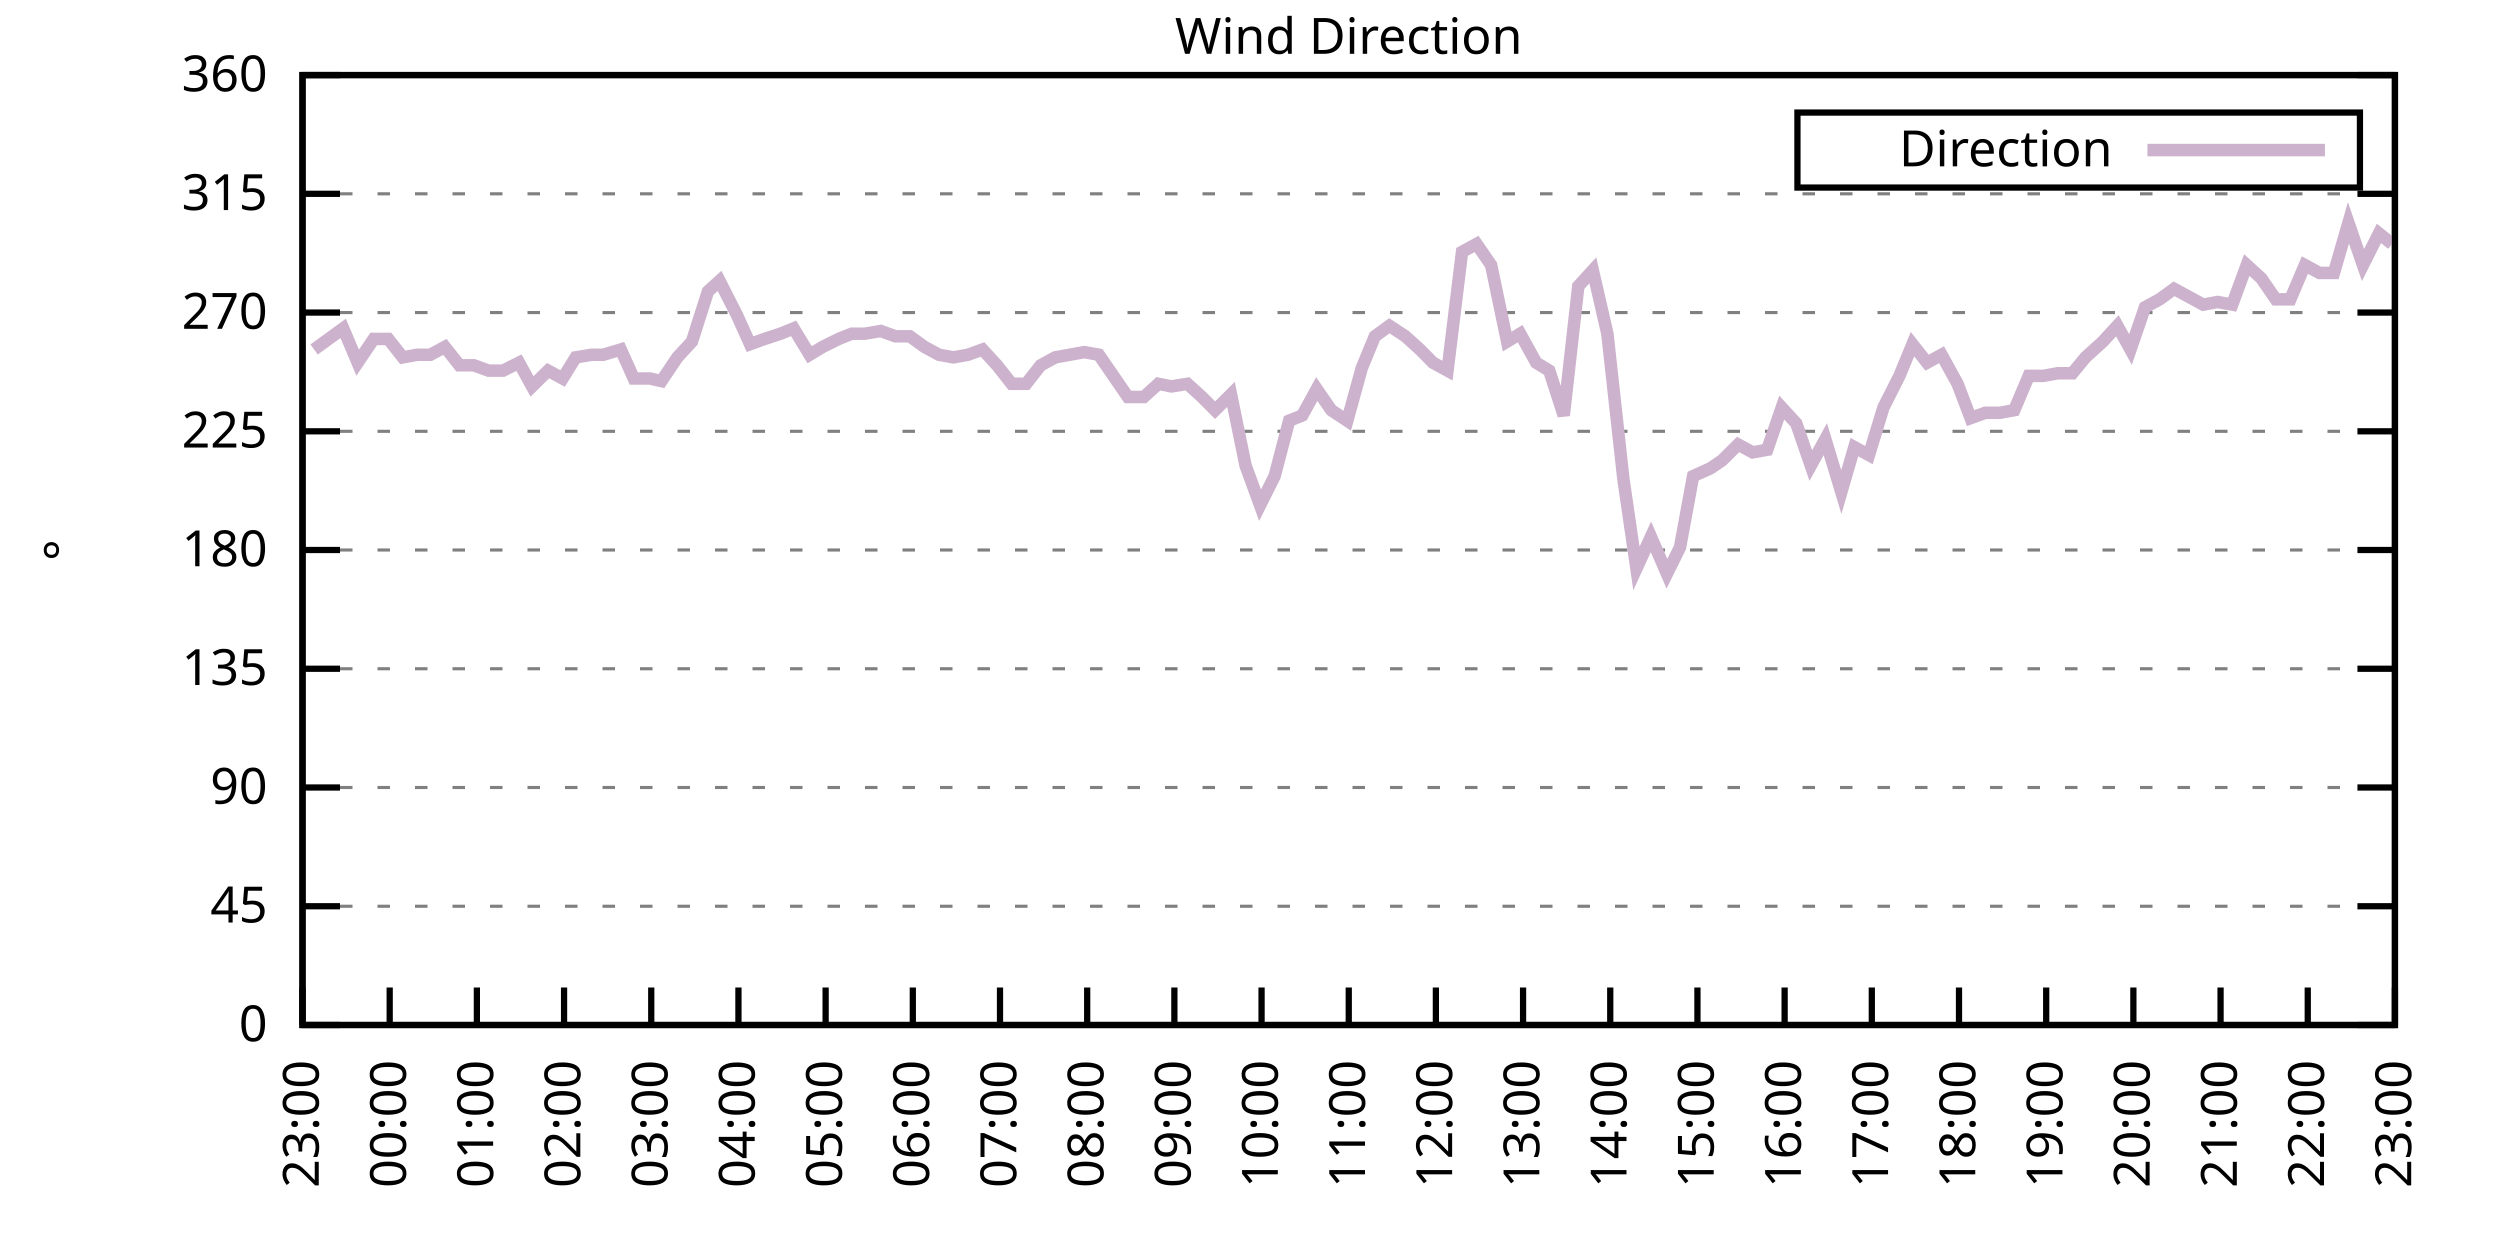
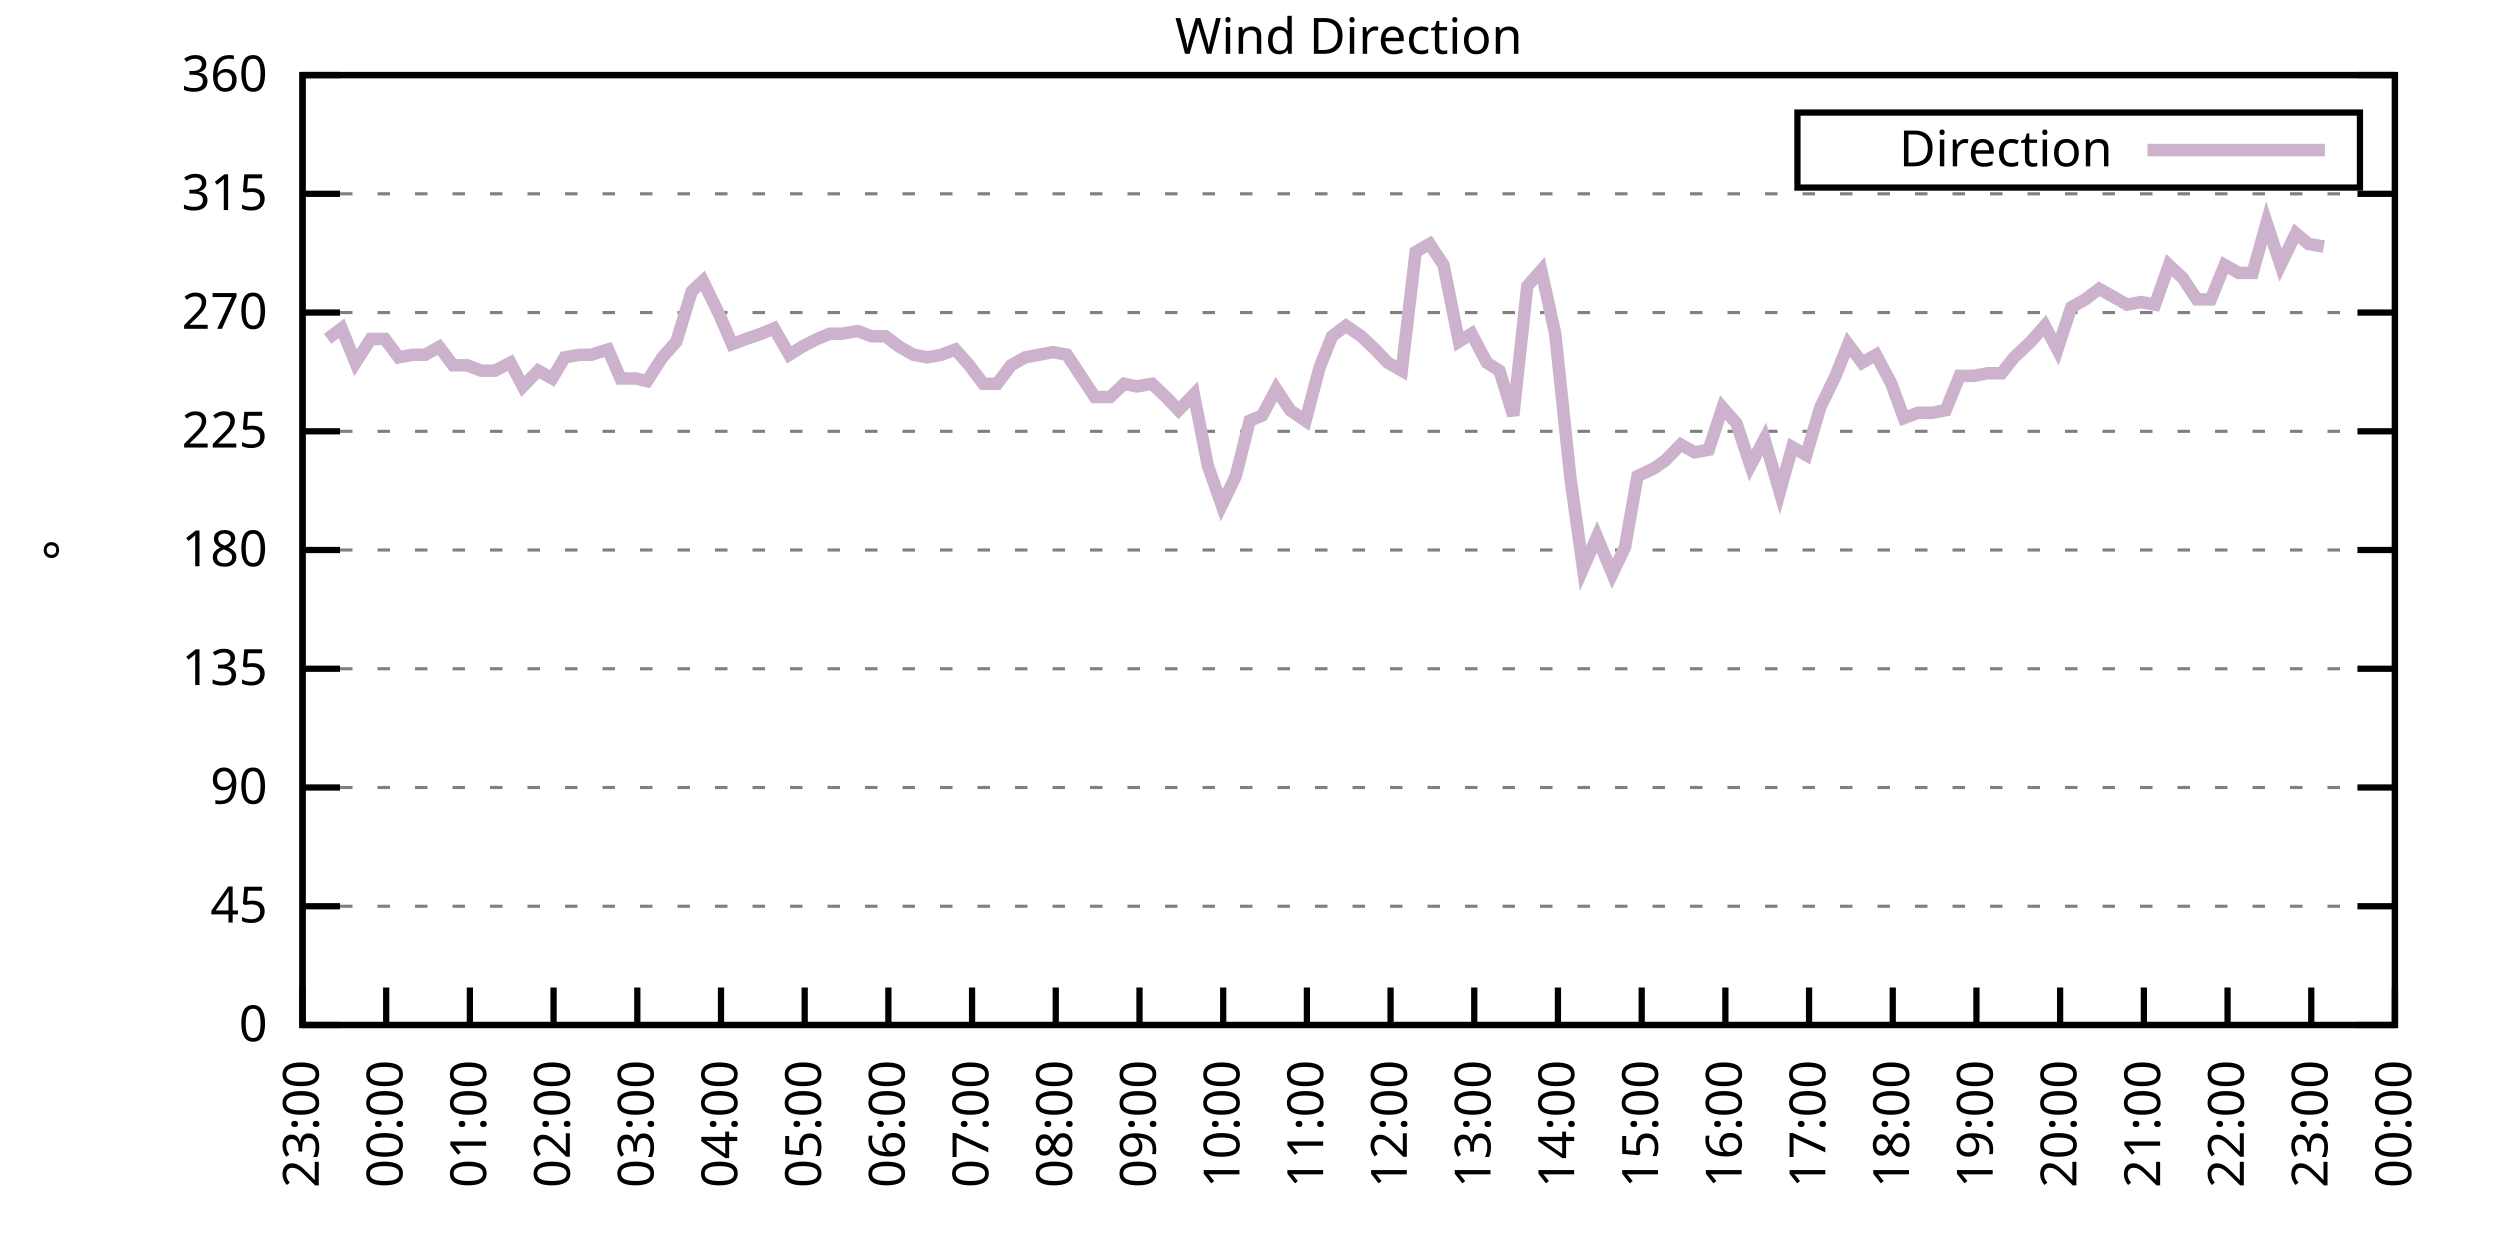
<svg xmlns="http://www.w3.org/2000/svg" xmlns:xlink="http://www.w3.org/1999/xlink" width="400" height="200" viewBox="0 0 400 200">
  <g id="gnuplot_canvas">
    <rect x="0" y="0" width="400" height="200" fill="none" />
    <defs>
      <circle id="gpDot" r="0.5" stroke-width="0.5" stroke="currentColor" />
      <path id="gpPt0" stroke-width="0.333" stroke="currentColor" d="M-1,0 h2 M0,-1 v2" />
      <path id="gpPt1" stroke-width="0.333" stroke="currentColor" d="M-1,-1 L1,1 M1,-1 L-1,1" />
      <path id="gpPt2" stroke-width="0.333" stroke="currentColor" d="M-1,0 L1,0 M0,-1 L0,1 M-1,-1 L1,1 M-1,1 L1,-1" />
      <rect id="gpPt3" stroke-width="0.333" stroke="currentColor" x="-1" y="-1" width="2" height="2" />
      <rect id="gpPt4" stroke-width="0.333" stroke="currentColor" fill="currentColor" x="-1" y="-1" width="2" height="2" />
      <circle id="gpPt5" stroke-width="0.333" stroke="currentColor" cx="0" cy="0" r="1" />
      <use xlink:href="#gpPt5" id="gpPt6" fill="currentColor" stroke="none" />
      <path id="gpPt7" stroke-width="0.333" stroke="currentColor" d="M0,-1.33 L-1.33,0.67 L1.33,0.67 z" />
      <use xlink:href="#gpPt7" id="gpPt8" fill="currentColor" stroke="none" />
      <use xlink:href="#gpPt7" id="gpPt9" stroke="currentColor" transform="rotate(180)" />
      <use xlink:href="#gpPt9" id="gpPt10" fill="currentColor" stroke="none" />
      <use xlink:href="#gpPt3" id="gpPt11" stroke="currentColor" transform="rotate(45)" />
      <use xlink:href="#gpPt11" id="gpPt12" fill="currentColor" stroke="none" />
      <path id="gpPt13" stroke-width="0.333" stroke="currentColor" d="M0,1.330 L1.265,0.411 L0.782,-1.067 L-0.782,-1.076 L-1.265,0.411 z" />
      <use xlink:href="#gpPt13" id="gpPt14" fill="currentColor" stroke="none" />
      <filter id="textbox" filterUnits="objectBoundingBox" x="0" y="0" height="1" width="1">
        <feFlood flood-color="white" flood-opacity="1" result="bgnd" />
        <feComposite in="SourceGraphic" in2="bgnd" operator="atop" />
      </filter>
      <filter id="greybox" filterUnits="objectBoundingBox" x="0" y="0" height="1" width="1">
        <feFlood flood-color="lightgrey" flood-opacity="1" result="grey" />
        <feComposite in="SourceGraphic" in2="grey" operator="atop" />
      </filter>
    </defs>
    <g fill="none" color="white" stroke="currentColor" stroke-width="1.00" stroke-linecap="butt" stroke-linejoin="miter">
</g>
    <g fill="none" color="black" stroke="currentColor" stroke-width="1.00" stroke-linecap="butt" stroke-linejoin="miter">
      <g stroke="none" shape-rendering="crispEdges">
        <polygon fill="rgb(255, 255, 255)" points="48.40,164.00 383.18,164.00 383.18,12.02 48.40,12.02 " />
      </g>
    </g>
    <g fill="none" color="black" stroke="currentColor" stroke-width="1.00" stroke-linecap="butt" stroke-linejoin="miter">
</g>
    <g fill="none" color="black" stroke="black" stroke-width="0.50" stroke-linecap="butt" stroke-linejoin="miter">
</g>
    <g fill="none" color="gray" stroke="currentColor" stroke-width="0.50" stroke-linecap="butt" stroke-linejoin="miter">
      <path stroke="gray" stroke-dasharray="2,4" class="gridline" d="M48.40,164.00 L383.19,164.00  " />
    </g>
    <g fill="none" color="gray" stroke="gray" stroke-width="1.00" stroke-linecap="butt" stroke-linejoin="miter">
</g>
    <g fill="none" color="black" stroke="currentColor" stroke-width="1.00" stroke-linecap="butt" stroke-linejoin="miter">
      <path stroke="black" d="M48.40,164.00 L54.40,164.00 M383.19,164.00 L377.19,164.00  " />
      <g transform="translate(42.80,166.60)" stroke="none" fill="black" font-family="Sans" font-size="8.00" text-anchor="end">
        <text>
          <tspan font-family="Sans"> 0</tspan>
        </text>
      </g>
    </g>
    <g fill="none" color="black" stroke="currentColor" stroke-width="1.00" stroke-linecap="butt" stroke-linejoin="miter">
</g>
    <g fill="none" color="black" stroke="black" stroke-width="0.50" stroke-linecap="butt" stroke-linejoin="miter">
</g>
    <g fill="none" color="gray" stroke="currentColor" stroke-width="0.50" stroke-linecap="butt" stroke-linejoin="miter">
      <path stroke="gray" stroke-dasharray="2,4" class="gridline" d="M48.40,145.00 L383.19,145.00  " />
    </g>
    <g fill="none" color="gray" stroke="gray" stroke-width="1.00" stroke-linecap="butt" stroke-linejoin="miter">
</g>
    <g fill="none" color="black" stroke="currentColor" stroke-width="1.00" stroke-linecap="butt" stroke-linejoin="miter">
      <path stroke="black" d="M48.40,145.00 L54.40,145.00 M383.19,145.00 L377.19,145.00  " />
      <g transform="translate(42.80,147.60)" stroke="none" fill="black" font-family="Sans" font-size="8.00" text-anchor="end">
        <text>
          <tspan font-family="Sans"> 45</tspan>
        </text>
      </g>
    </g>
    <g fill="none" color="black" stroke="currentColor" stroke-width="1.00" stroke-linecap="butt" stroke-linejoin="miter">
</g>
    <g fill="none" color="black" stroke="black" stroke-width="0.50" stroke-linecap="butt" stroke-linejoin="miter">
</g>
    <g fill="none" color="gray" stroke="currentColor" stroke-width="0.50" stroke-linecap="butt" stroke-linejoin="miter">
      <path stroke="gray" stroke-dasharray="2,4" class="gridline" d="M48.40,126.00 L383.19,126.00  " />
    </g>
    <g fill="none" color="gray" stroke="gray" stroke-width="1.00" stroke-linecap="butt" stroke-linejoin="miter">
</g>
    <g fill="none" color="black" stroke="currentColor" stroke-width="1.00" stroke-linecap="butt" stroke-linejoin="miter">
      <path stroke="black" d="M48.40,126.00 L54.40,126.00 M383.19,126.00 L377.19,126.00  " />
      <g transform="translate(42.80,128.60)" stroke="none" fill="black" font-family="Sans" font-size="8.00" text-anchor="end">
        <text>
          <tspan font-family="Sans"> 90</tspan>
        </text>
      </g>
    </g>
    <g fill="none" color="black" stroke="currentColor" stroke-width="1.00" stroke-linecap="butt" stroke-linejoin="miter">
</g>
    <g fill="none" color="black" stroke="black" stroke-width="0.50" stroke-linecap="butt" stroke-linejoin="miter">
</g>
    <g fill="none" color="gray" stroke="currentColor" stroke-width="0.50" stroke-linecap="butt" stroke-linejoin="miter">
      <path stroke="gray" stroke-dasharray="2,4" class="gridline" d="M48.40,107.00 L383.19,107.00  " />
    </g>
    <g fill="none" color="gray" stroke="gray" stroke-width="1.00" stroke-linecap="butt" stroke-linejoin="miter">
</g>
    <g fill="none" color="black" stroke="currentColor" stroke-width="1.00" stroke-linecap="butt" stroke-linejoin="miter">
      <path stroke="black" d="M48.40,107.00 L54.40,107.00 M383.19,107.00 L377.19,107.00  " />
      <g transform="translate(42.80,109.60)" stroke="none" fill="black" font-family="Sans" font-size="8.00" text-anchor="end">
        <text>
          <tspan font-family="Sans"> 135</tspan>
        </text>
      </g>
    </g>
    <g fill="none" color="black" stroke="currentColor" stroke-width="1.00" stroke-linecap="butt" stroke-linejoin="miter">
</g>
    <g fill="none" color="black" stroke="black" stroke-width="0.50" stroke-linecap="butt" stroke-linejoin="miter">
</g>
    <g fill="none" color="gray" stroke="currentColor" stroke-width="0.50" stroke-linecap="butt" stroke-linejoin="miter">
      <path stroke="gray" stroke-dasharray="2,4" class="gridline" d="M48.40,88.00 L383.19,88.00  " />
    </g>
    <g fill="none" color="gray" stroke="gray" stroke-width="1.00" stroke-linecap="butt" stroke-linejoin="miter">
</g>
    <g fill="none" color="black" stroke="currentColor" stroke-width="1.00" stroke-linecap="butt" stroke-linejoin="miter">
      <path stroke="black" d="M48.40,88.00 L54.40,88.00 M383.19,88.00 L377.19,88.00  " />
      <g transform="translate(42.80,90.60)" stroke="none" fill="black" font-family="Sans" font-size="8.00" text-anchor="end">
        <text>
          <tspan font-family="Sans"> 180</tspan>
        </text>
      </g>
    </g>
    <g fill="none" color="black" stroke="currentColor" stroke-width="1.00" stroke-linecap="butt" stroke-linejoin="miter">
</g>
    <g fill="none" color="black" stroke="black" stroke-width="0.50" stroke-linecap="butt" stroke-linejoin="miter">
</g>
    <g fill="none" color="gray" stroke="currentColor" stroke-width="0.50" stroke-linecap="butt" stroke-linejoin="miter">
      <path stroke="gray" stroke-dasharray="2,4" class="gridline" d="M48.40,69.01 L383.19,69.01  " />
    </g>
    <g fill="none" color="gray" stroke="gray" stroke-width="1.00" stroke-linecap="butt" stroke-linejoin="miter">
</g>
    <g fill="none" color="black" stroke="currentColor" stroke-width="1.00" stroke-linecap="butt" stroke-linejoin="miter">
      <path stroke="black" d="M48.40,69.01 L54.40,69.01 M383.19,69.01 L377.19,69.01  " />
      <g transform="translate(42.80,71.61)" stroke="none" fill="black" font-family="Sans" font-size="8.00" text-anchor="end">
        <text>
          <tspan font-family="Sans"> 225</tspan>
        </text>
      </g>
    </g>
    <g fill="none" color="black" stroke="currentColor" stroke-width="1.00" stroke-linecap="butt" stroke-linejoin="miter">
</g>
    <g fill="none" color="black" stroke="black" stroke-width="0.50" stroke-linecap="butt" stroke-linejoin="miter">
</g>
    <g fill="none" color="gray" stroke="currentColor" stroke-width="0.50" stroke-linecap="butt" stroke-linejoin="miter">
      <path stroke="gray" stroke-dasharray="2,4" class="gridline" d="M48.40,50.01 L383.19,50.01  " />
    </g>
    <g fill="none" color="gray" stroke="gray" stroke-width="1.00" stroke-linecap="butt" stroke-linejoin="miter">
</g>
    <g fill="none" color="black" stroke="currentColor" stroke-width="1.00" stroke-linecap="butt" stroke-linejoin="miter">
      <path stroke="black" d="M48.40,50.01 L54.40,50.01 M383.19,50.01 L377.19,50.01  " />
      <g transform="translate(42.80,52.61)" stroke="none" fill="black" font-family="Sans" font-size="8.00" text-anchor="end">
        <text>
          <tspan font-family="Sans"> 270</tspan>
        </text>
      </g>
    </g>
    <g fill="none" color="black" stroke="currentColor" stroke-width="1.00" stroke-linecap="butt" stroke-linejoin="miter">
</g>
    <g fill="none" color="black" stroke="black" stroke-width="0.50" stroke-linecap="butt" stroke-linejoin="miter">
</g>
    <g fill="none" color="gray" stroke="currentColor" stroke-width="0.50" stroke-linecap="butt" stroke-linejoin="miter">
      <path stroke="gray" stroke-dasharray="2,4" class="gridline" d="M48.40,31.01 L383.19,31.01  " />
    </g>
    <g fill="none" color="gray" stroke="gray" stroke-width="1.00" stroke-linecap="butt" stroke-linejoin="miter">
</g>
    <g fill="none" color="black" stroke="currentColor" stroke-width="1.00" stroke-linecap="butt" stroke-linejoin="miter">
      <path stroke="black" d="M48.40,31.01 L54.40,31.01 M383.19,31.01 L377.19,31.01  " />
      <g transform="translate(42.80,33.61)" stroke="none" fill="black" font-family="Sans" font-size="8.00" text-anchor="end">
        <text>
          <tspan font-family="Sans"> 315</tspan>
        </text>
      </g>
    </g>
    <g fill="none" color="black" stroke="currentColor" stroke-width="1.00" stroke-linecap="butt" stroke-linejoin="miter">
</g>
    <g fill="none" color="black" stroke="black" stroke-width="0.50" stroke-linecap="butt" stroke-linejoin="miter">
</g>
    <g fill="none" color="gray" stroke="currentColor" stroke-width="0.50" stroke-linecap="butt" stroke-linejoin="miter">
      <path stroke="gray" stroke-dasharray="2,4" class="gridline" d="M48.40,12.01 L383.19,12.01  " />
    </g>
    <g fill="none" color="gray" stroke="gray" stroke-width="1.00" stroke-linecap="butt" stroke-linejoin="miter">
</g>
    <g fill="none" color="black" stroke="currentColor" stroke-width="1.00" stroke-linecap="butt" stroke-linejoin="miter">
      <path stroke="black" d="M48.40,12.01 L54.40,12.01 M383.19,12.01 L377.19,12.01  " />
      <g transform="translate(42.80,14.61)" stroke="none" fill="black" font-family="Sans" font-size="8.00" text-anchor="end">
        <text>
          <tspan font-family="Sans"> 360</tspan>
        </text>
      </g>
    </g>
    <g fill="none" color="black" stroke="currentColor" stroke-width="1.00" stroke-linecap="butt" stroke-linejoin="miter">
      <path stroke="black" d="M48.40,164.00 L48.40,158.00  " />
      <g transform="translate(51.00,169.60) rotate(270.00)" stroke="none" fill="black" font-family="Sans" font-size="8.00" text-anchor="end">
        <text>
          <tspan font-family="Sans">23:00</tspan>
        </text>
      </g>
    </g>
    <g fill="none" color="black" stroke="currentColor" stroke-width="1.00" stroke-linecap="butt" stroke-linejoin="miter">
-       <path stroke="black" d="M62.35,164.00 L62.35,158.00  " />
-       <g transform="translate(64.95,169.60) rotate(270.00)" stroke="none" fill="black" font-family="Sans" font-size="8.00" text-anchor="end">
+       <path stroke="black" d="M61.79,164.00 L61.79,158.00  " />
+       <g transform="translate(64.39,169.60) rotate(270.00)" stroke="none" fill="black" font-family="Sans" font-size="8.00" text-anchor="end">
        <text>
          <tspan font-family="Sans">00:00</tspan>
        </text>
      </g>
    </g>
    <g fill="none" color="black" stroke="currentColor" stroke-width="1.00" stroke-linecap="butt" stroke-linejoin="miter">
-       <path stroke="black" d="M76.30,164.00 L76.30,158.00  " />
-       <g transform="translate(78.90,169.60) rotate(270.00)" stroke="none" fill="black" font-family="Sans" font-size="8.00" text-anchor="end">
+       <path stroke="black" d="M75.18,164.00 L75.18,158.00  " />
+       <g transform="translate(77.78,169.60) rotate(270.00)" stroke="none" fill="black" font-family="Sans" font-size="8.00" text-anchor="end">
        <text>
          <tspan font-family="Sans">01:00</tspan>
        </text>
      </g>
    </g>
    <g fill="none" color="black" stroke="currentColor" stroke-width="1.00" stroke-linecap="butt" stroke-linejoin="miter">
-       <path stroke="black" d="M90.25,164.00 L90.25,158.00  " />
-       <g transform="translate(92.85,169.60) rotate(270.00)" stroke="none" fill="black" font-family="Sans" font-size="8.00" text-anchor="end">
+       <path stroke="black" d="M88.57,164.00 L88.57,158.00  " />
+       <g transform="translate(91.17,169.60) rotate(270.00)" stroke="none" fill="black" font-family="Sans" font-size="8.00" text-anchor="end">
        <text>
          <tspan font-family="Sans">02:00</tspan>
        </text>
      </g>
    </g>
    <g fill="none" color="black" stroke="currentColor" stroke-width="1.00" stroke-linecap="butt" stroke-linejoin="miter">
-       <path stroke="black" d="M104.20,164.00 L104.20,158.00  " />
-       <g transform="translate(106.80,169.60) rotate(270.00)" stroke="none" fill="black" font-family="Sans" font-size="8.00" text-anchor="end">
+       <path stroke="black" d="M101.97,164.00 L101.97,158.00  " />
+       <g transform="translate(104.57,169.60) rotate(270.00)" stroke="none" fill="black" font-family="Sans" font-size="8.00" text-anchor="end">
        <text>
          <tspan font-family="Sans">03:00</tspan>
        </text>
      </g>
    </g>
    <g fill="none" color="black" stroke="currentColor" stroke-width="1.00" stroke-linecap="butt" stroke-linejoin="miter">
-       <path stroke="black" d="M118.15,164.00 L118.15,158.00  " />
-       <g transform="translate(120.75,169.60) rotate(270.00)" stroke="none" fill="black" font-family="Sans" font-size="8.00" text-anchor="end">
+       <path stroke="black" d="M115.36,164.00 L115.36,158.00  " />
+       <g transform="translate(117.96,169.60) rotate(270.00)" stroke="none" fill="black" font-family="Sans" font-size="8.00" text-anchor="end">
        <text>
          <tspan font-family="Sans">04:00</tspan>
        </text>
      </g>
    </g>
    <g fill="none" color="black" stroke="currentColor" stroke-width="1.00" stroke-linecap="butt" stroke-linejoin="miter">
-       <path stroke="black" d="M132.10,164.00 L132.10,158.00  " />
-       <g transform="translate(134.70,169.60) rotate(270.00)" stroke="none" fill="black" font-family="Sans" font-size="8.00" text-anchor="end">
+       <path stroke="black" d="M128.75,164.00 L128.75,158.00  " />
+       <g transform="translate(131.35,169.60) rotate(270.00)" stroke="none" fill="black" font-family="Sans" font-size="8.00" text-anchor="end">
        <text>
          <tspan font-family="Sans">05:00</tspan>
        </text>
      </g>
    </g>
    <g fill="none" color="black" stroke="currentColor" stroke-width="1.00" stroke-linecap="butt" stroke-linejoin="miter">
-       <path stroke="black" d="M146.05,164.00 L146.05,158.00  " />
-       <g transform="translate(148.65,169.60) rotate(270.00)" stroke="none" fill="black" font-family="Sans" font-size="8.00" text-anchor="end">
+       <path stroke="black" d="M142.14,164.00 L142.14,158.00  " />
+       <g transform="translate(144.74,169.60) rotate(270.00)" stroke="none" fill="black" font-family="Sans" font-size="8.00" text-anchor="end">
        <text>
          <tspan font-family="Sans">06:00</tspan>
        </text>
      </g>
    </g>
    <g fill="none" color="black" stroke="currentColor" stroke-width="1.00" stroke-linecap="butt" stroke-linejoin="miter">
-       <path stroke="black" d="M160.00,164.00 L160.00,158.00  " />
-       <g transform="translate(162.60,169.60) rotate(270.00)" stroke="none" fill="black" font-family="Sans" font-size="8.00" text-anchor="end">
+       <path stroke="black" d="M155.53,164.00 L155.53,158.00  " />
+       <g transform="translate(158.13,169.60) rotate(270.00)" stroke="none" fill="black" font-family="Sans" font-size="8.00" text-anchor="end">
        <text>
          <tspan font-family="Sans">07:00</tspan>
        </text>
      </g>
    </g>
    <g fill="none" color="black" stroke="currentColor" stroke-width="1.00" stroke-linecap="butt" stroke-linejoin="miter">
-       <path stroke="black" d="M173.95,164.00 L173.95,158.00  " />
-       <g transform="translate(176.55,169.60) rotate(270.00)" stroke="none" fill="black" font-family="Sans" font-size="8.00" text-anchor="end">
+       <path stroke="black" d="M168.92,164.00 L168.92,158.00  " />
+       <g transform="translate(171.52,169.60) rotate(270.00)" stroke="none" fill="black" font-family="Sans" font-size="8.00" text-anchor="end">
        <text>
          <tspan font-family="Sans">08:00</tspan>
        </text>
      </g>
    </g>
    <g fill="none" color="black" stroke="currentColor" stroke-width="1.00" stroke-linecap="butt" stroke-linejoin="miter">
-       <path stroke="black" d="M187.90,164.00 L187.90,158.00  " />
-       <g transform="translate(190.50,169.60) rotate(270.00)" stroke="none" fill="black" font-family="Sans" font-size="8.00" text-anchor="end">
+       <path stroke="black" d="M182.32,164.00 L182.32,158.00  " />
+       <g transform="translate(184.92,169.60) rotate(270.00)" stroke="none" fill="black" font-family="Sans" font-size="8.00" text-anchor="end">
        <text>
          <tspan font-family="Sans">09:00</tspan>
        </text>
      </g>
    </g>
    <g fill="none" color="black" stroke="currentColor" stroke-width="1.00" stroke-linecap="butt" stroke-linejoin="miter">
-       <path stroke="black" d="M201.85,164.00 L201.85,158.00  " />
-       <g transform="translate(204.45,169.60) rotate(270.00)" stroke="none" fill="black" font-family="Sans" font-size="8.00" text-anchor="end">
+       <path stroke="black" d="M195.71,164.00 L195.71,158.00  " />
+       <g transform="translate(198.31,169.60) rotate(270.00)" stroke="none" fill="black" font-family="Sans" font-size="8.00" text-anchor="end">
        <text>
          <tspan font-family="Sans">10:00</tspan>
        </text>
      </g>
    </g>
    <g fill="none" color="black" stroke="currentColor" stroke-width="1.00" stroke-linecap="butt" stroke-linejoin="miter">
-       <path stroke="black" d="M215.80,164.00 L215.80,158.00  " />
-       <g transform="translate(218.40,169.60) rotate(270.00)" stroke="none" fill="black" font-family="Sans" font-size="8.00" text-anchor="end">
+       <path stroke="black" d="M209.10,164.00 L209.10,158.00  " />
+       <g transform="translate(211.70,169.60) rotate(270.00)" stroke="none" fill="black" font-family="Sans" font-size="8.00" text-anchor="end">
        <text>
          <tspan font-family="Sans">11:00</tspan>
        </text>
      </g>
    </g>
    <g fill="none" color="black" stroke="currentColor" stroke-width="1.00" stroke-linecap="butt" stroke-linejoin="miter">
-       <path stroke="black" d="M229.74,164.00 L229.74,158.00  " />
-       <g transform="translate(232.34,169.60) rotate(270.00)" stroke="none" fill="black" font-family="Sans" font-size="8.00" text-anchor="end">
+       <path stroke="black" d="M222.49,164.00 L222.49,158.00  " />
+       <g transform="translate(225.09,169.60) rotate(270.00)" stroke="none" fill="black" font-family="Sans" font-size="8.00" text-anchor="end">
        <text>
          <tspan font-family="Sans">12:00</tspan>
        </text>
      </g>
    </g>
    <g fill="none" color="black" stroke="currentColor" stroke-width="1.00" stroke-linecap="butt" stroke-linejoin="miter">
-       <path stroke="black" d="M243.69,164.00 L243.69,158.00  " />
-       <g transform="translate(246.29,169.60) rotate(270.00)" stroke="none" fill="black" font-family="Sans" font-size="8.00" text-anchor="end">
+       <path stroke="black" d="M235.88,164.00 L235.88,158.00  " />
+       <g transform="translate(238.48,169.60) rotate(270.00)" stroke="none" fill="black" font-family="Sans" font-size="8.00" text-anchor="end">
        <text>
          <tspan font-family="Sans">13:00</tspan>
        </text>
      </g>
    </g>
    <g fill="none" color="black" stroke="currentColor" stroke-width="1.00" stroke-linecap="butt" stroke-linejoin="miter">
-       <path stroke="black" d="M257.64,164.00 L257.64,158.00  " />
-       <g transform="translate(260.24,169.60) rotate(270.00)" stroke="none" fill="black" font-family="Sans" font-size="8.00" text-anchor="end">
+       <path stroke="black" d="M249.27,164.00 L249.27,158.00  " />
+       <g transform="translate(251.87,169.60) rotate(270.00)" stroke="none" fill="black" font-family="Sans" font-size="8.00" text-anchor="end">
        <text>
          <tspan font-family="Sans">14:00</tspan>
        </text>
      </g>
    </g>
    <g fill="none" color="black" stroke="currentColor" stroke-width="1.00" stroke-linecap="butt" stroke-linejoin="miter">
-       <path stroke="black" d="M271.59,164.00 L271.59,158.00  " />
-       <g transform="translate(274.19,169.60) rotate(270.00)" stroke="none" fill="black" font-family="Sans" font-size="8.00" text-anchor="end">
+       <path stroke="black" d="M262.67,164.00 L262.67,158.00  " />
+       <g transform="translate(265.27,169.60) rotate(270.00)" stroke="none" fill="black" font-family="Sans" font-size="8.00" text-anchor="end">
        <text>
          <tspan font-family="Sans">15:00</tspan>
        </text>
      </g>
    </g>
    <g fill="none" color="black" stroke="currentColor" stroke-width="1.00" stroke-linecap="butt" stroke-linejoin="miter">
-       <path stroke="black" d="M285.54,164.00 L285.54,158.00  " />
-       <g transform="translate(288.14,169.60) rotate(270.00)" stroke="none" fill="black" font-family="Sans" font-size="8.00" text-anchor="end">
+       <path stroke="black" d="M276.06,164.00 L276.06,158.00  " />
+       <g transform="translate(278.66,169.60) rotate(270.00)" stroke="none" fill="black" font-family="Sans" font-size="8.00" text-anchor="end">
        <text>
          <tspan font-family="Sans">16:00</tspan>
        </text>
      </g>
    </g>
    <g fill="none" color="black" stroke="currentColor" stroke-width="1.00" stroke-linecap="butt" stroke-linejoin="miter">
-       <path stroke="black" d="M299.49,164.00 L299.49,158.00  " />
-       <g transform="translate(302.09,169.60) rotate(270.00)" stroke="none" fill="black" font-family="Sans" font-size="8.00" text-anchor="end">
+       <path stroke="black" d="M289.45,164.00 L289.45,158.00  " />
+       <g transform="translate(292.05,169.60) rotate(270.00)" stroke="none" fill="black" font-family="Sans" font-size="8.00" text-anchor="end">
        <text>
          <tspan font-family="Sans">17:00</tspan>
        </text>
      </g>
    </g>
    <g fill="none" color="black" stroke="currentColor" stroke-width="1.00" stroke-linecap="butt" stroke-linejoin="miter">
-       <path stroke="black" d="M313.44,164.00 L313.44,158.00  " />
-       <g transform="translate(316.04,169.60) rotate(270.00)" stroke="none" fill="black" font-family="Sans" font-size="8.00" text-anchor="end">
+       <path stroke="black" d="M302.84,164.00 L302.84,158.00  " />
+       <g transform="translate(305.44,169.60) rotate(270.00)" stroke="none" fill="black" font-family="Sans" font-size="8.00" text-anchor="end">
        <text>
          <tspan font-family="Sans">18:00</tspan>
        </text>
      </g>
    </g>
    <g fill="none" color="black" stroke="currentColor" stroke-width="1.00" stroke-linecap="butt" stroke-linejoin="miter">
-       <path stroke="black" d="M327.39,164.00 L327.39,158.00  " />
-       <g transform="translate(329.99,169.60) rotate(270.00)" stroke="none" fill="black" font-family="Sans" font-size="8.00" text-anchor="end">
+       <path stroke="black" d="M316.23,164.00 L316.23,158.00  " />
+       <g transform="translate(318.83,169.60) rotate(270.00)" stroke="none" fill="black" font-family="Sans" font-size="8.00" text-anchor="end">
        <text>
          <tspan font-family="Sans">19:00</tspan>
        </text>
      </g>
    </g>
    <g fill="none" color="black" stroke="currentColor" stroke-width="1.00" stroke-linecap="butt" stroke-linejoin="miter">
-       <path stroke="black" d="M341.34,164.00 L341.34,158.00  " />
-       <g transform="translate(343.94,169.60) rotate(270.00)" stroke="none" fill="black" font-family="Sans" font-size="8.00" text-anchor="end">
+       <path stroke="black" d="M329.62,164.00 L329.62,158.00  " />
+       <g transform="translate(332.22,169.60) rotate(270.00)" stroke="none" fill="black" font-family="Sans" font-size="8.00" text-anchor="end">
        <text>
          <tspan font-family="Sans">20:00</tspan>
        </text>
      </g>
    </g>
    <g fill="none" color="black" stroke="currentColor" stroke-width="1.00" stroke-linecap="butt" stroke-linejoin="miter">
-       <path stroke="black" d="M355.29,164.00 L355.29,158.00  " />
-       <g transform="translate(357.89,169.60) rotate(270.00)" stroke="none" fill="black" font-family="Sans" font-size="8.00" text-anchor="end">
+       <path stroke="black" d="M343.02,164.00 L343.02,158.00  " />
+       <g transform="translate(345.62,169.60) rotate(270.00)" stroke="none" fill="black" font-family="Sans" font-size="8.00" text-anchor="end">
        <text>
          <tspan font-family="Sans">21:00</tspan>
        </text>
      </g>
    </g>
    <g fill="none" color="black" stroke="currentColor" stroke-width="1.00" stroke-linecap="butt" stroke-linejoin="miter">
-       <path stroke="black" d="M369.24,164.00 L369.24,158.00  " />
-       <g transform="translate(371.84,169.60) rotate(270.00)" stroke="none" fill="black" font-family="Sans" font-size="8.00" text-anchor="end">
+       <path stroke="black" d="M356.41,164.00 L356.41,158.00  " />
+       <g transform="translate(359.01,169.60) rotate(270.00)" stroke="none" fill="black" font-family="Sans" font-size="8.00" text-anchor="end">
        <text>
          <tspan font-family="Sans">22:00</tspan>
+         </text>
+       </g>
+     </g>
+     <g fill="none" color="black" stroke="currentColor" stroke-width="1.00" stroke-linecap="butt" stroke-linejoin="miter">
+       <path stroke="black" d="M369.80,164.00 L369.80,158.00  " />
+       <g transform="translate(372.40,169.60) rotate(270.00)" stroke="none" fill="black" font-family="Sans" font-size="8.00" text-anchor="end">
+         <text>
+           <tspan font-family="Sans">23:00</tspan>
        </text>
      </g>
    </g>
    <g fill="none" color="black" stroke="currentColor" stroke-width="1.00" stroke-linecap="butt" stroke-linejoin="miter">
      <path stroke="black" d="M383.19,164.00 L383.19,158.00  " />
      <g transform="translate(385.79,169.60) rotate(270.00)" stroke="none" fill="black" font-family="Sans" font-size="8.00" text-anchor="end">
        <text>
-           <tspan font-family="Sans">23:00</tspan>
+           <tspan font-family="Sans">00:00</tspan>
        </text>
      </g>
    </g>
    <g fill="none" color="black" stroke="currentColor" stroke-width="1.00" stroke-linecap="butt" stroke-linejoin="miter">
</g>
    <g fill="none" color="black" stroke="currentColor" stroke-width="1.00" stroke-linecap="butt" stroke-linejoin="miter">
      <path stroke="black" d="M48.40,12.01 L48.40,164.00 L383.19,164.00 L383.19,12.01 L48.40,12.01 Z  " />
    </g>
    <g fill="none" color="black" stroke="currentColor" stroke-width="1.00" stroke-linecap="butt" stroke-linejoin="miter">
</g>
    <g fill="none" color="black" stroke="currentColor" stroke-width="1.00" stroke-linecap="butt" stroke-linejoin="miter">
      <path stroke="black" d="M287.59,30.01 L287.59,18.01 L377.59,18.01 L377.59,30.01 L287.59,30.01 Z  " />
    </g>
    <g id="Wind_direction_plot_1">
      <g fill="none" color="white" stroke="black" stroke-width="2.00" stroke-linecap="butt" stroke-linejoin="miter">
</g>
      <g fill="none" color="black" stroke="currentColor" stroke-width="2.00" stroke-linecap="butt" stroke-linejoin="miter">
        <g transform="translate(337.99,26.61)" stroke="none" fill="black" font-family="Sans" font-size="8.00" text-anchor="end">
          <text>
            <tspan font-family="Sans">Direction</tspan>
          </text>
        </g>
      </g>
      <g fill="none" color="black" stroke="currentColor" stroke-width="2.00" stroke-linecap="butt" stroke-linejoin="miter">
-         <path stroke="rgb(204, 178, 204)" d="M343.59,24.01 L371.99,24.01 M50.26,55.92 L52.58,54.23 L54.91,52.54 L57.23,58.03 L59.79,54.23 L62.12,54.23   L64.44,57.18 L66.77,56.76 L68.86,56.76 L71.18,55.50 L73.51,58.45 L75.83,58.45 L78.16,59.30 L80.48,59.30   L83.04,58.03 L85.13,61.83 L87.69,59.30 L90.02,60.56 L92.11,57.18 L94.67,56.76 L96.53,56.76 L99.32,55.92   L101.41,60.56 L103.97,60.56 L105.83,60.98 L108.38,57.18 L110.71,54.65 L113.27,46.63 L115.13,44.94 L117.92,50.43   L120.01,55.07 L122.33,54.23 L124.89,53.39 L126.98,52.54 L129.54,56.76 L131.63,55.50 L134.19,54.23 L136.28,53.39   L138.37,53.39 L140.93,52.96 L143.26,53.81 L145.58,53.81 L147.91,55.50 L150.23,56.76 L152.56,57.18 L154.88,56.76   L157.21,55.92 L159.53,58.45 L161.86,61.41 L164.18,61.41 L166.51,58.45 L168.83,57.18 L171.16,56.76 L173.48,56.34   L175.81,56.76 L180.46,63.52 L183.01,63.52 L185.34,61.41 L187.43,61.83 L189.99,61.41 L192.31,63.52 L194.41,65.63   L196.96,63.10 L199.29,74.49 L201.61,80.83 L203.94,76.18 L206.26,67.32 L208.36,66.47 L210.68,62.25 L213.01,65.63   L215.56,67.32 L217.89,58.87 L219.98,53.81 L222.30,52.12 L224.86,53.81 L227.19,55.92 L229.28,58.03 L231.60,59.30   L233.93,40.30 L236.25,39.03 L238.58,42.41 L241.14,54.65 L243.23,53.39 L245.79,58.03 L247.88,59.30 L250.20,66.47   L252.53,45.79 L254.85,43.25 L257.18,53.39 L259.74,76.61 L261.83,90.96 L264.15,85.89 L266.71,91.80 L268.80,87.58   L270.90,76.18 L273.69,74.92 L275.55,73.65 L278.10,71.12 L280.43,72.38 L282.75,71.96 L285.08,65.21 L287.40,67.74   L289.73,74.49 L292.05,70.27 L294.61,78.72 L296.70,71.54 L299.03,72.81 L301.35,65.21 L303.91,60.14 L306.00,55.07   L308.33,58.03 L310.65,56.76 L313.21,61.41 L315.30,66.90 L317.63,66.05 L319.95,66.05 L322.28,65.63 L324.60,60.14   L326.93,60.14 L329.25,59.72 L331.58,59.72 L333.67,57.18 L336.46,54.65 L338.78,52.12 L340.88,55.92 L343.20,49.16   L345.53,47.90 L347.85,46.21 L350.18,47.47 L352.50,48.74 L354.83,48.32 L357.15,48.74 L359.48,42.41 L361.80,44.52   L364.13,47.90 L366.45,47.90 L368.78,42.41 L371.10,43.67 L373.43,43.67 L375.75,35.65 L378.08,42.41 L380.63,37.34   L382.73,39.03  " />
+         <path stroke="rgb(204, 178, 204)" d="M343.59,24.01 L371.99,24.01 M52.42,54.23 L54.65,52.54 L56.88,58.03 L59.34,54.23 L61.57,54.23 L63.80,57.18   L66.03,56.76 L68.04,56.76 L70.27,55.50 L72.50,58.45 L74.74,58.45 L76.97,59.30 L79.20,59.30 L81.66,58.03   L83.66,61.83 L86.12,59.30 L88.35,60.56 L90.36,57.18 L92.82,56.76 L94.60,56.76 L97.28,55.92 L99.29,60.56   L101.74,60.56 L103.53,60.98 L105.98,57.18 L108.22,54.65 L110.67,46.63 L112.46,44.94 L115.13,50.43 L117.14,55.07   L119.38,54.23 L121.83,53.39 L123.84,52.54 L126.29,56.76 L128.30,55.50 L130.76,54.23 L132.77,53.39 L134.78,53.39   L137.23,52.96 L139.46,53.81 L141.69,53.81 L143.93,55.50 L146.16,56.76 L148.39,57.18 L150.62,56.76 L152.85,55.92   L155.09,58.45 L157.32,61.41 L159.55,61.41 L161.78,58.45 L164.01,57.18 L166.25,56.76 L168.48,56.34 L170.71,56.76   L175.17,63.52 L177.63,63.52 L179.86,61.41 L181.87,61.83 L184.32,61.41 L186.56,63.52 L188.57,65.63 L191.02,63.10   L193.25,74.49 L195.48,80.83 L197.72,76.18 L199.95,67.32 L201.96,66.47 L204.19,62.25 L206.42,65.63 L208.88,67.32   L211.11,58.87 L213.12,53.81 L215.35,52.12 L217.80,53.81 L220.04,55.92 L222.04,58.03 L224.28,59.30 L226.51,40.30   L228.74,39.03 L230.97,42.41 L233.43,54.65 L235.44,53.39 L237.89,58.03 L239.90,59.30 L242.13,66.47 L244.36,45.79   L246.60,43.25 L248.83,53.39 L251.28,76.61 L253.29,90.96 L255.52,85.89 L257.98,91.80 L259.99,87.58 L262.00,76.18   L264.67,74.92 L266.46,73.65 L268.92,71.12 L271.15,72.38 L273.38,71.96 L275.61,65.21 L277.84,67.74 L280.07,74.49   L282.31,70.27 L284.76,78.72 L286.77,71.54 L289.00,72.81 L291.23,65.21 L293.69,60.14 L295.70,55.07 L297.93,58.03   L300.16,56.76 L302.62,61.41 L304.63,66.90 L306.86,66.05 L309.09,66.05 L311.32,65.63 L313.55,60.14 L315.79,60.14   L318.02,59.72 L320.25,59.72 L322.26,57.18 L324.94,54.65 L327.17,52.12 L329.18,55.92 L331.41,49.16 L333.64,47.90   L335.87,46.21 L338.10,47.47 L340.34,48.74 L342.57,48.32 L344.80,48.74 L347.03,42.41 L349.26,44.52 L351.50,47.90   L353.73,47.90 L355.96,42.41 L358.19,43.67 L360.42,43.67 L362.66,35.65 L364.89,42.41 L367.34,37.34 L369.35,39.03   L371.81,39.45  " />
      </g>
    </g>
    <g fill="none" color="black" stroke="currentColor" stroke-width="2.00" stroke-linecap="butt" stroke-linejoin="miter">
</g>
    <g fill="none" color="black" stroke="black" stroke-width="1.00" stroke-linecap="butt" stroke-linejoin="miter">
</g>
    <g fill="none" color="black" stroke="currentColor" stroke-width="1.00" stroke-linecap="butt" stroke-linejoin="miter">
      <path stroke="black" d="M48.40,12.01 L48.40,164.00 L383.19,164.00 L383.19,12.01 L48.40,12.01 Z  " />
      <g transform="translate(12.80,88.01) rotate(270.00)" stroke="none" fill="black" font-family="Sans" font-size="8.00" text-anchor="middle">
        <text>
          <tspan font-family="Sans">°</tspan>
        </text>
      </g>
    </g>
    <g fill="none" color="black" stroke="currentColor" stroke-width="1.00" stroke-linecap="butt" stroke-linejoin="miter">
</g>
    <g fill="none" color="black" stroke="currentColor" stroke-width="1.00" stroke-linecap="butt" stroke-linejoin="miter">
      <g transform="translate(215.79,8.61)" stroke="none" fill="black" font-family="Sans" font-size="8.00" text-anchor="middle">
        <text>
          <tspan font-family="Sans">Wind Direction</tspan>
        </text>
      </g>
    </g>
    <g fill="none" color="black" stroke="currentColor" stroke-width="1.00" stroke-linecap="butt" stroke-linejoin="miter">
</g>
  </g>
</svg>
